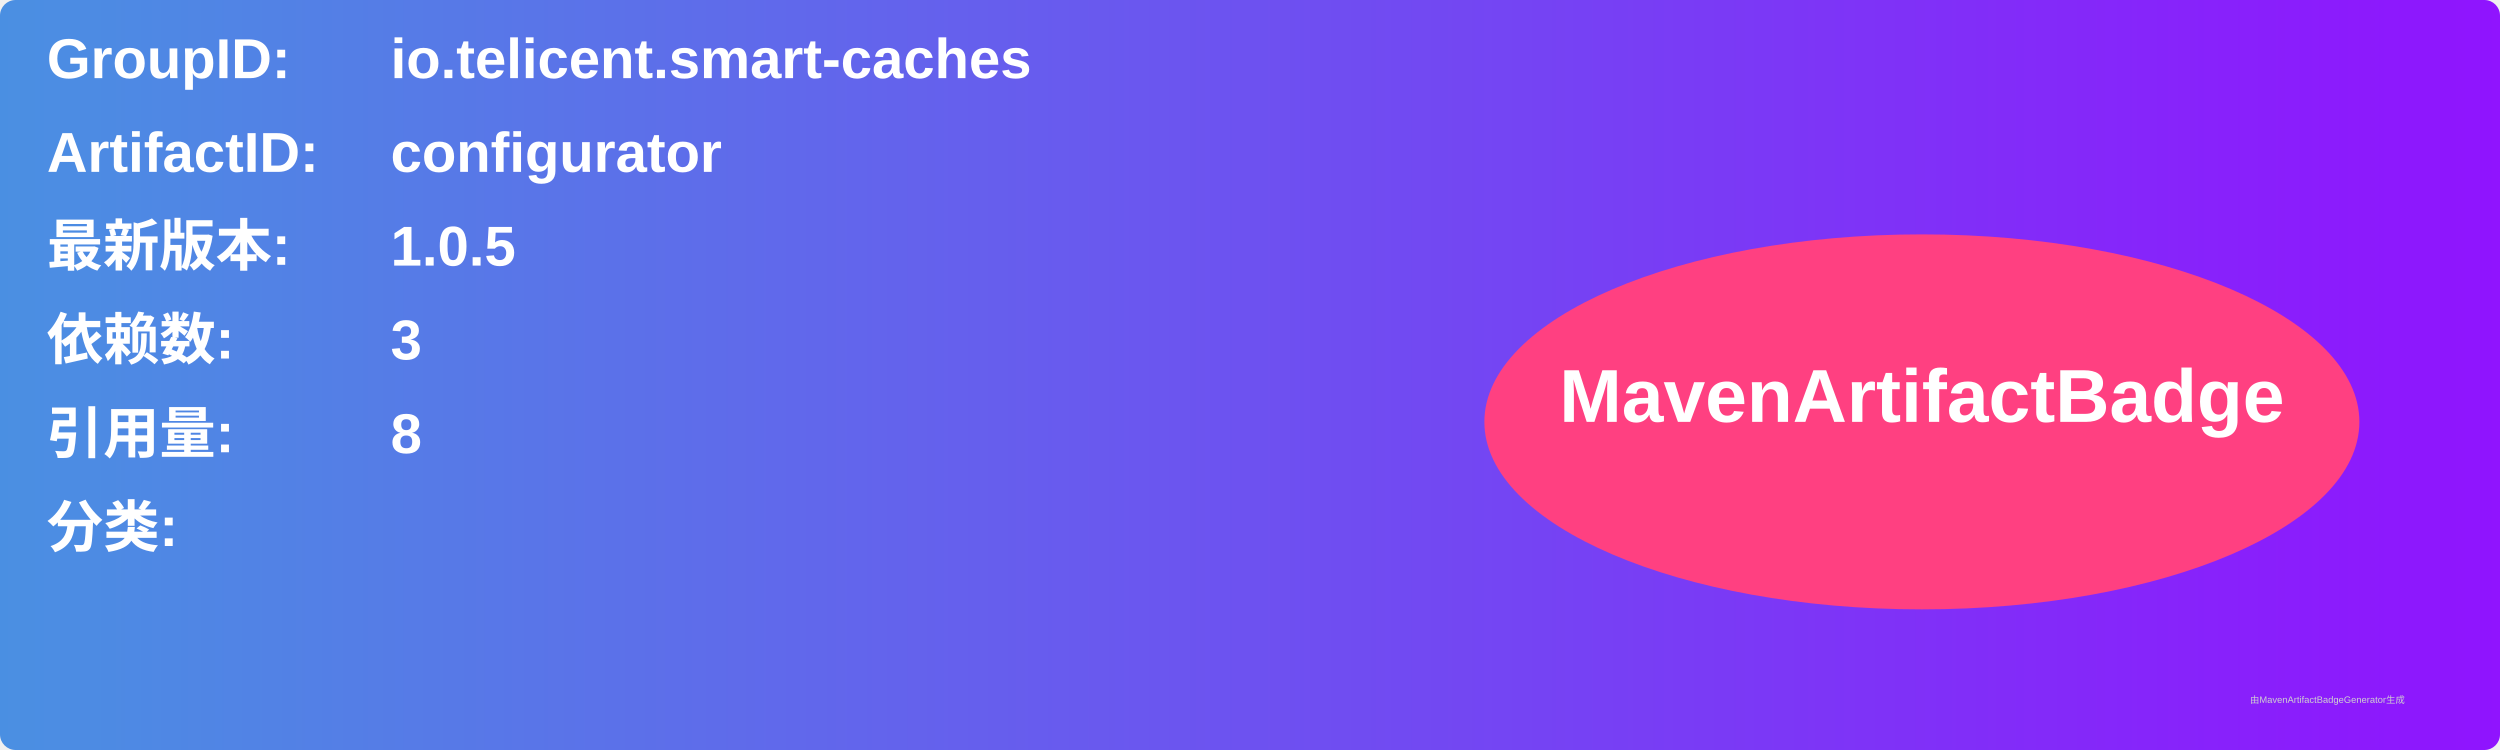
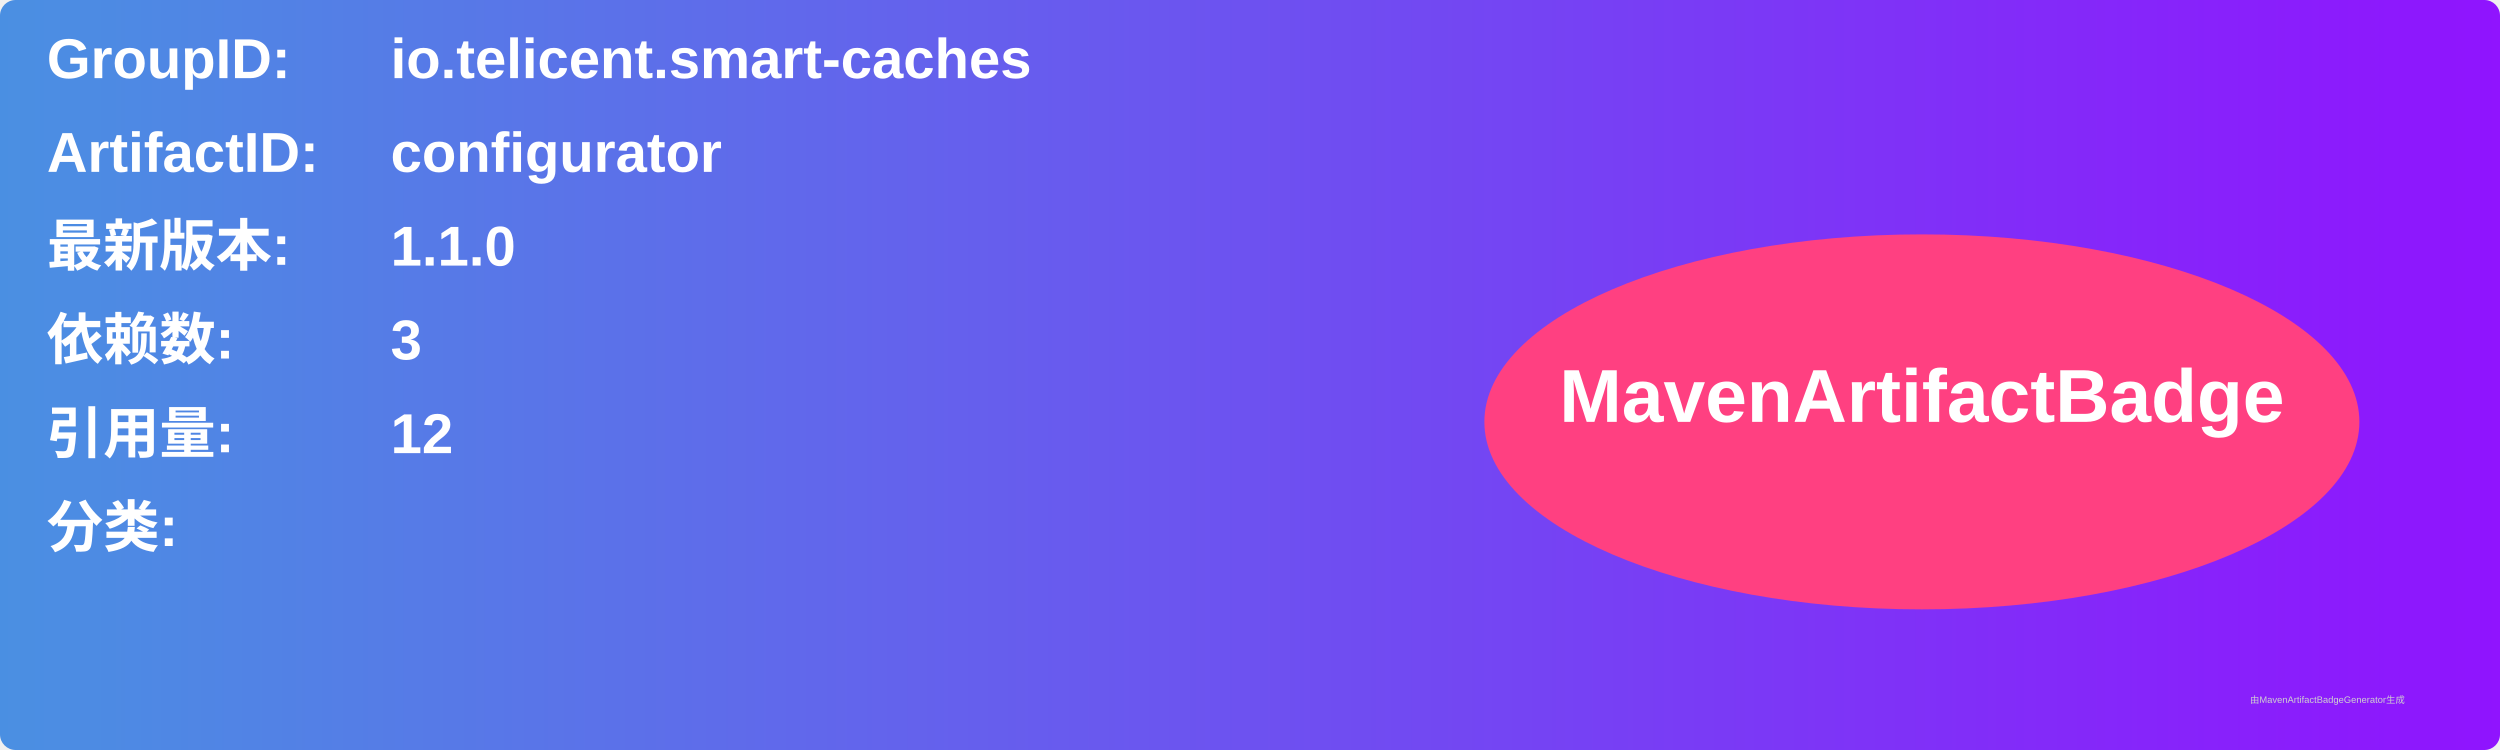
<svg xmlns="http://www.w3.org/2000/svg" width="800" height="240" viewBox="0 0 800 240">
  <linearGradient id="grad" x1="0%" y1="0%" x2="100%" y2="0%">
    <stop offset="0%" stop-color="#4a90e2" />
    <stop offset="100%" stop-color="#9013fe" />
  </linearGradient>
  <rect width="100%" height="100%" rx="5" ry="5" fill="url(#grad)" />
  <g transform="translate(15, 15)">
    <text x="0" y="10" font-family="Arial" font-size="18" fill="white" font-weight="bold" width="260">GroupID:</text>
    <text x="110" y="10" font-family="Arial" font-size="18" fill="white" font-weight="bold" width="460">io.telicent.smart-caches</text>
    <text x="0" y="40" font-family="Arial" font-size="18" fill="white" font-weight="bold" width="260">ArtifactID:</text>
    <text x="110" y="40" font-family="Arial" font-size="18" fill="white" font-weight="bold" width="460">configurator</text>
    <text x="0" y="70" font-family="Arial" font-size="18" fill="white" font-weight="bold">最新版本:</text>
    <text x="110" y="70" font-family="Arial" font-size="18" fill="white" font-weight="bold">
-       <tspan font-weight="bold">1.0.5</tspan>
+       <tspan font-weight="bold">1.1.0</tspan>
    </text>
    <text x="0" y="100" font-family="Arial" font-size="18" fill="white" font-weight="bold">依赖数: </text>
    <text x="110" y="100" font-family="Arial" font-size="18" fill="white">
      <tspan font-weight="bold">3</tspan>
    </text>
    <text x="0" y="130" font-family="Arial" font-size="18" fill="white" font-weight="bold">引用量: </text>
    <text x="110" y="130" font-family="Arial" font-size="18" fill="white">
-       <tspan font-weight="bold">8</tspan>
+       <tspan font-weight="bold">12</tspan>
    </text>
    <text x="0" y="160" font-family="Arial" font-size="18" fill="white" font-weight="bold">分类:</text>
    <text x="10" y="190" font-family="Arial" font-size="10" fill="white">
      <tspan font-weight="bold" />
    </text>
    <ellipse cx="600" cy="120" rx="140" ry="60" fill="#ff4081" />
    <text x="600" y="120" text-anchor="middle" font-family="Arial" font-size="24" fill="white" font-weight="bold">MavenArtifactBadge</text>
  </g>
  <text x="720" y="225" font-family="Arial" font-size="3" fill="#d0d0d0">由MavenArtifactBadgeGenerator生成</text>
</svg>
